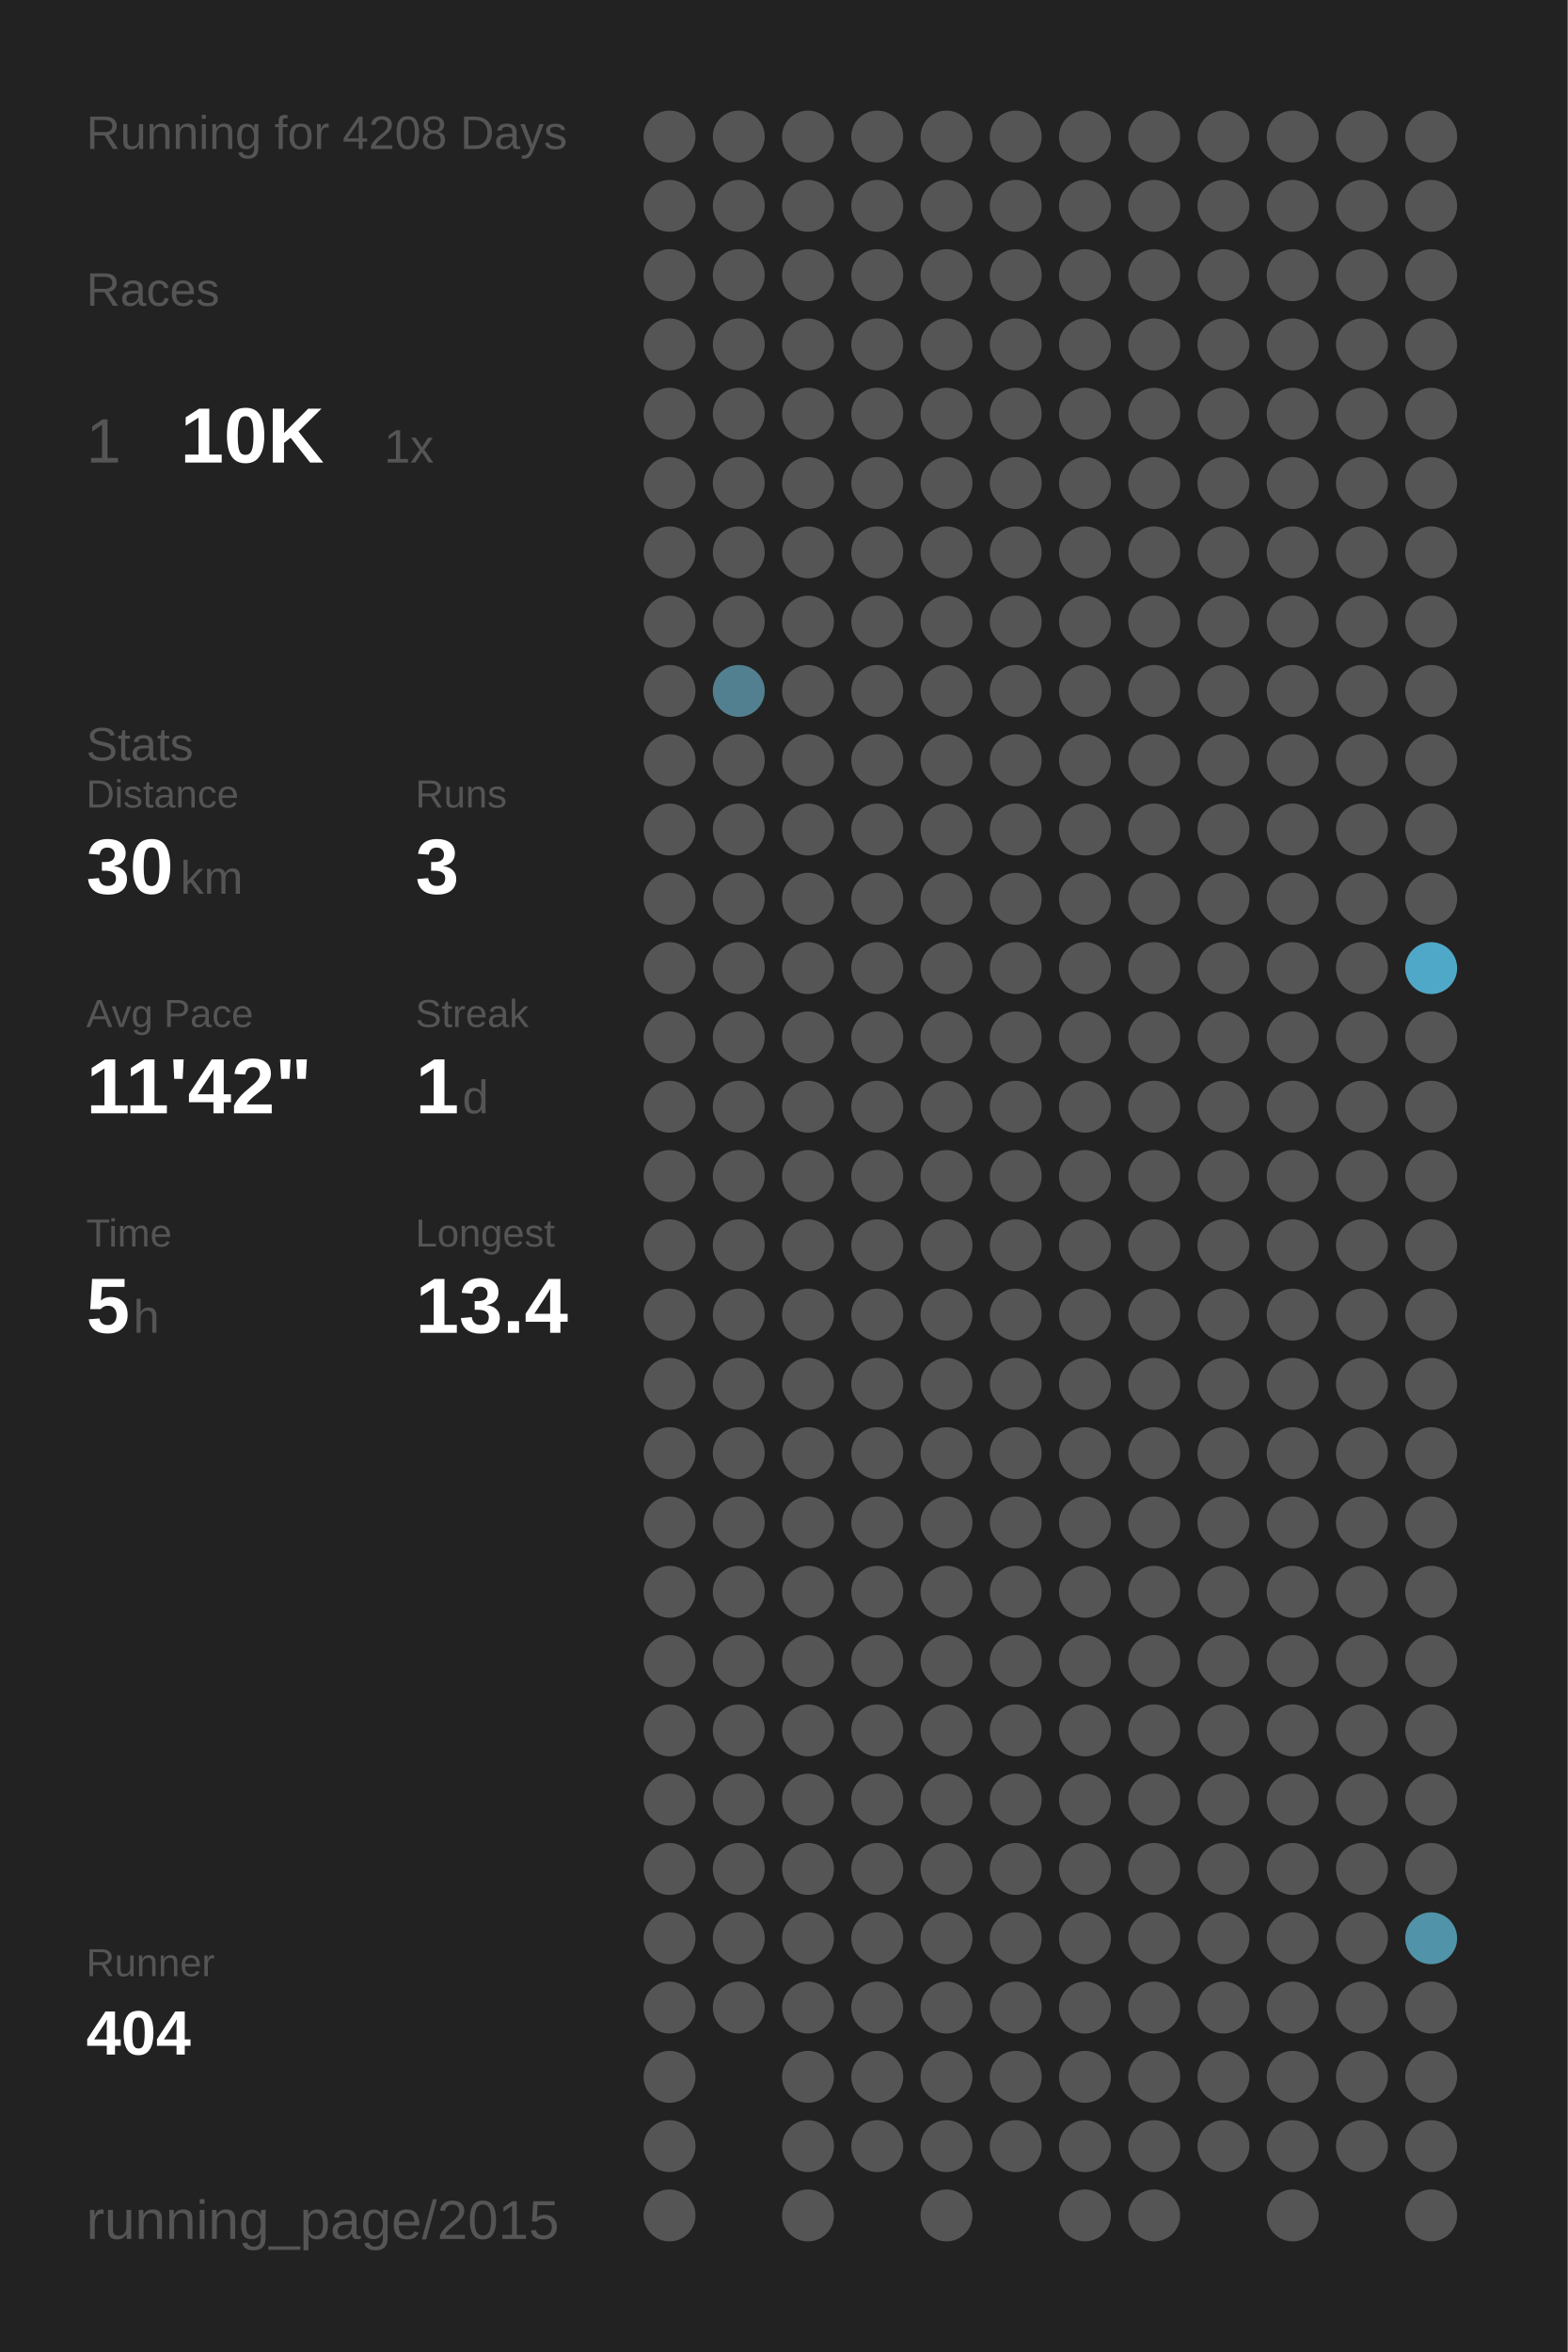
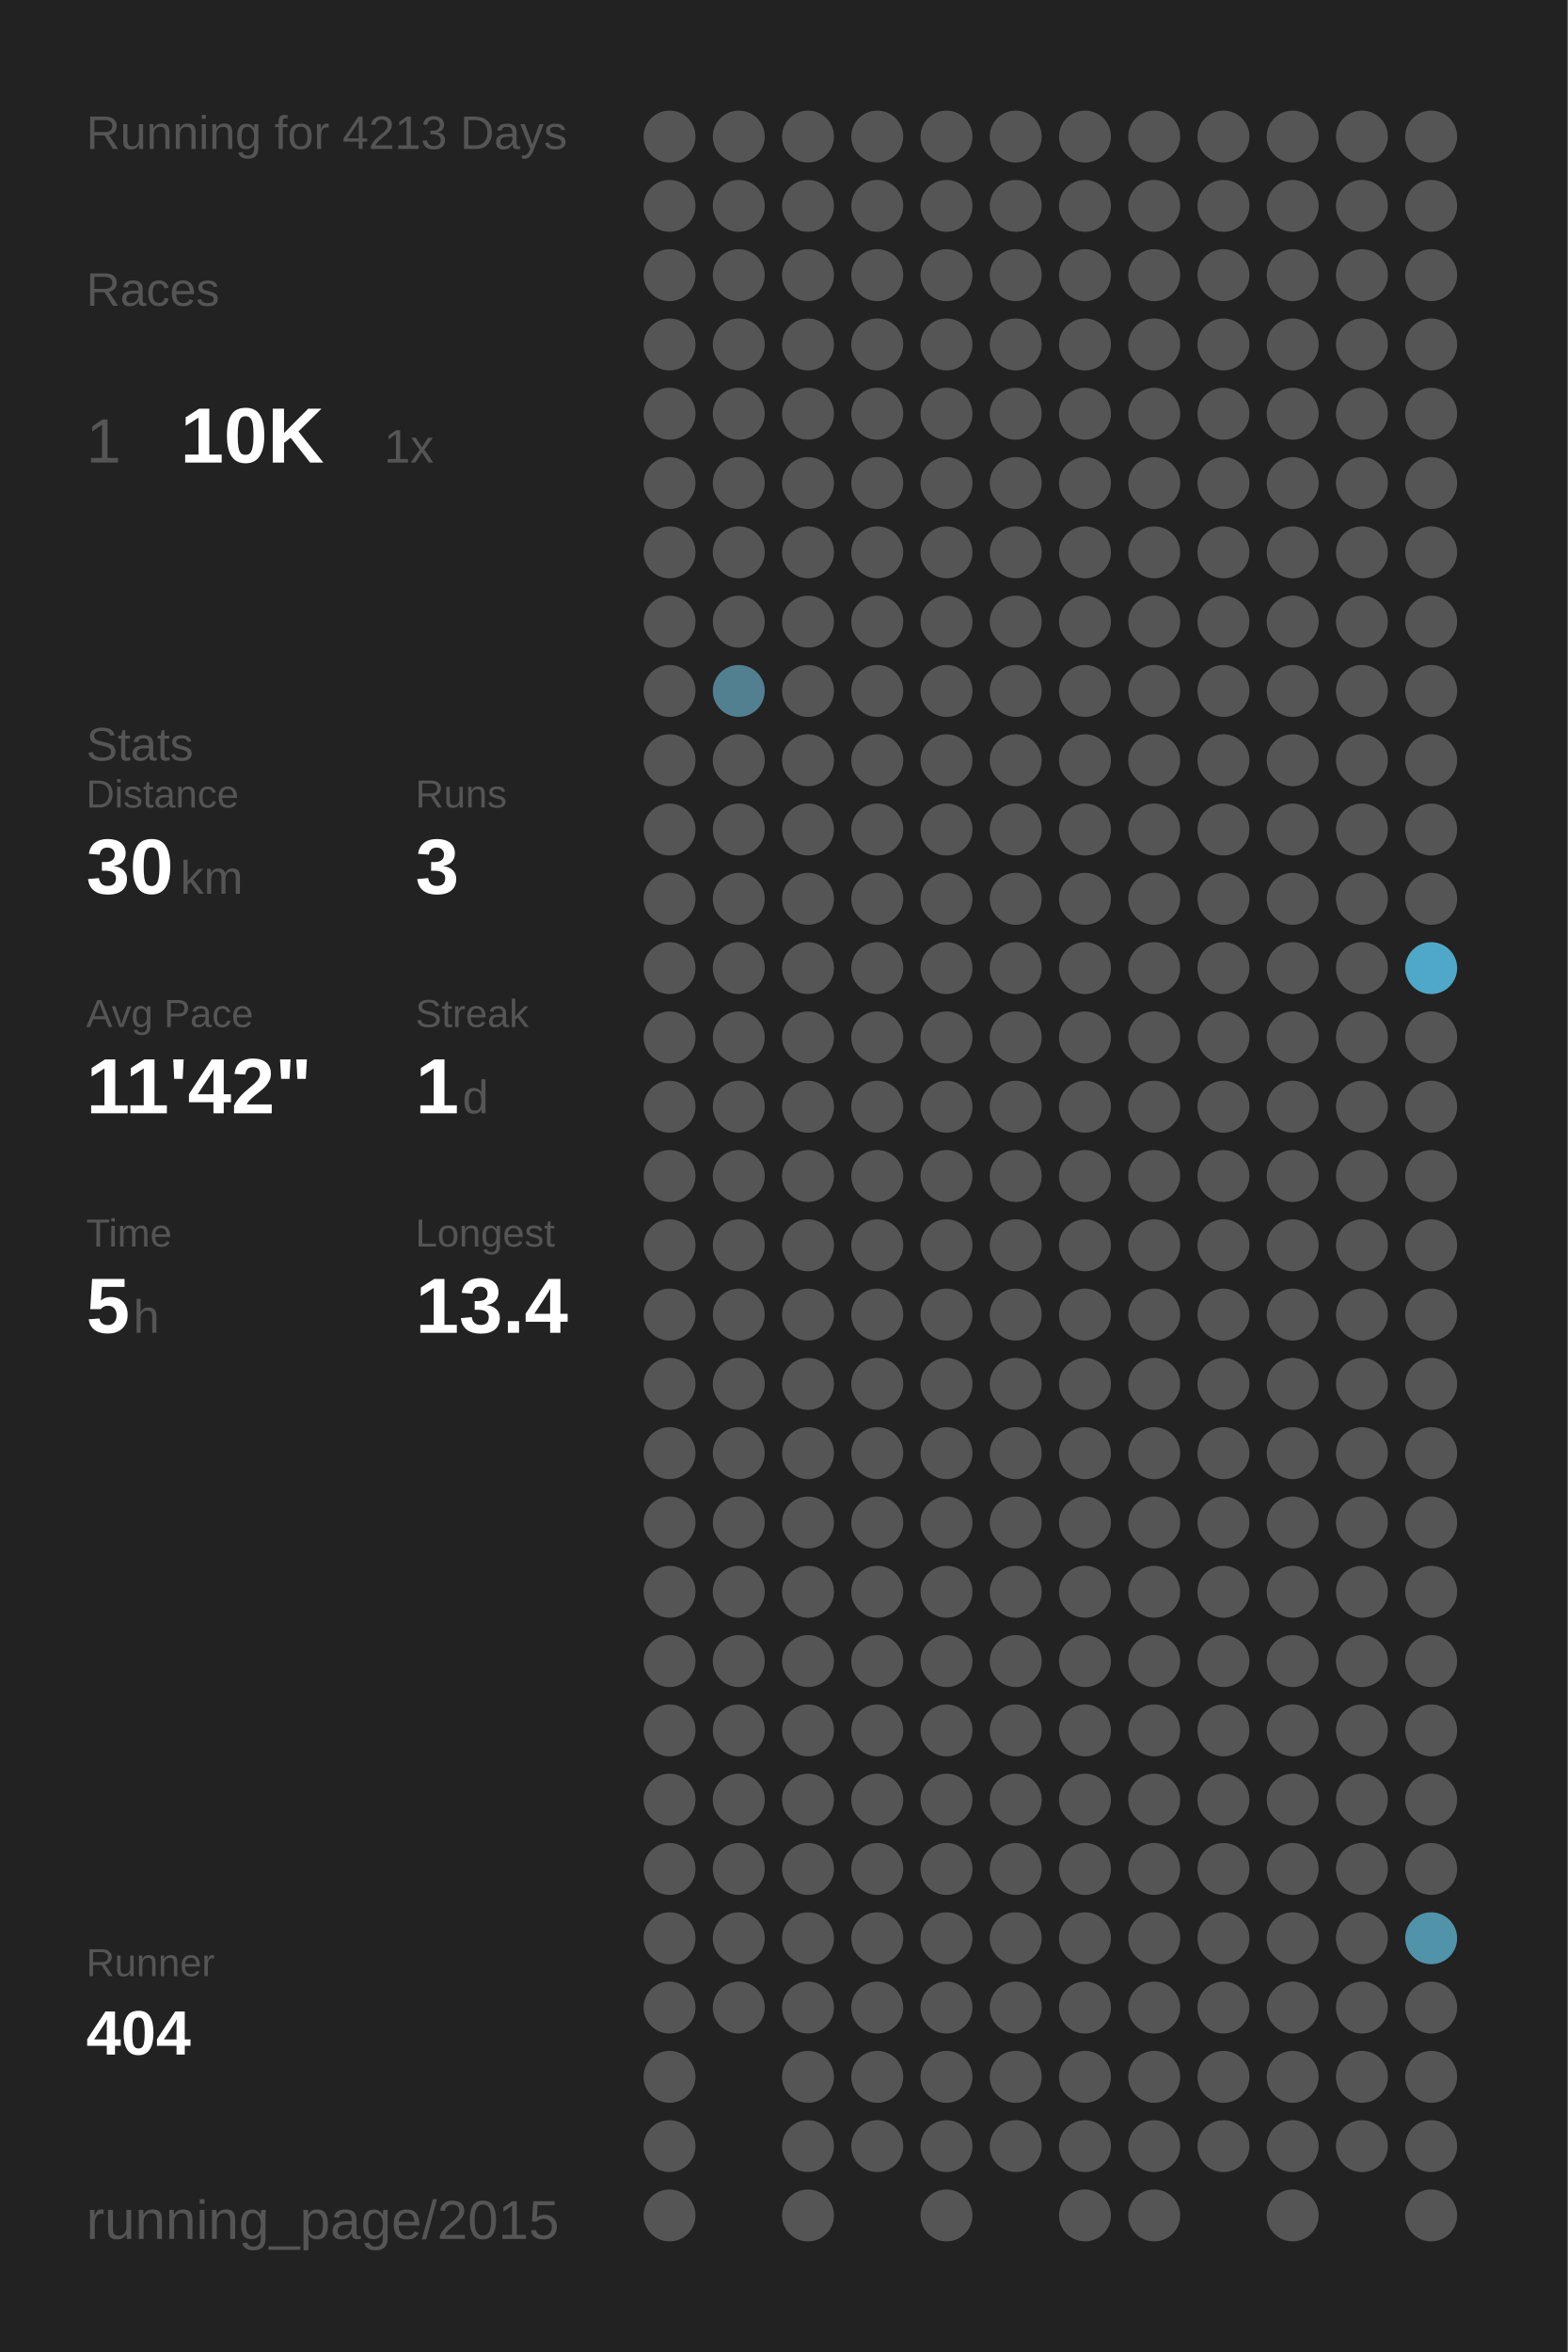
<svg xmlns="http://www.w3.org/2000/svg" baseProfile="full" height="300mm" version="1.1" viewBox="0,0,200,300" width="200mm">
  <defs />
  <rect fill="#222222" height="300" width="200" x="0" y="0" />
-   <text fill="#555555" style="font-size:6px; font-family:Arial;" x="11" y="19">Running for 4208 Days</text>
+   <text fill="#555555" style="font-size:6px; font-family:Arial;" x="11" y="19">Running for 4213 Days</text>
  <text fill="#555555" style="font-size:6px; font-family:Arial;" x="11" y="39">Races</text>
  <text fill="#555555" style="font-size:8px; font-family:Arial;" x="11" y="59">1</text>
  <text fill="#FFFFFF" style="font-size:10px; font-family:Arial; font-weight:bold;" x="23" y="59">10K</text>
  <text fill="#555555" style="font-size:6px; font-family:Arial;" x="49" y="59">1x</text>
  <text fill="#555555" style="font-size:6px; font-family:Arial;" x="11" y="97">Stats</text>
  <text fill="#555555" style="font-size:5px; font-family:Arial;" x="11" y="103">Distance</text>
  <text fill="#FFFFFF" style="font-size:10px; font-family:Arial; font-weight:bold;" x="11" y="114">30</text>
  <text fill="#555555" style="font-size:6px; font-family:Arial;" x="23" y="114">km</text>
  <text fill="#555555" style="font-size:5px; font-family:Arial;" x="53" y="103">Runs</text>
  <text fill="#FFFFFF" style="font-size:10px; font-family:Arial; font-weight:bold;" x="53" y="114">3</text>
  <text fill="#555555" style="font-size:5px; font-family:Arial;" x="11" y="131">Avg Pace</text>
  <text fill="#FFFFFF" style="font-size:10px; font-family:Arial; font-weight:bold;" x="11" y="142">11'42"</text>
  <text fill="#555555" style="font-size:5px; font-family:Arial;" x="53" y="131">Streak</text>
  <text fill="#FFFFFF" style="font-size:10px; font-family:Arial; font-weight:bold;" x="53" y="142">1</text>
  <text fill="#555555" style="font-size:6px; font-family:Arial;" x="59" y="142">d</text>
  <text fill="#555555" style="font-size:5px; font-family:Arial;" x="11" y="159">Time</text>
  <text fill="#FFFFFF" style="font-size:10px; font-family:Arial; font-weight:bold;" x="11" y="170">5</text>
  <text fill="#555555" style="font-size:6px; font-family:Arial;" x="17" y="170">h</text>
  <text fill="#555555" style="font-size:5px; font-family:Arial;" x="53" y="159">Longest</text>
  <text fill="#FFFFFF" style="font-size:10px; font-family:Arial; font-weight:bold;" x="53" y="170">13.4</text>
  <text fill="#555555" style="font-size:5px; font-family:Arial;" x="11" y="252.065">Runner</text>
  <text fill="#FFFFFF" style="font-size:8px; font-family:Arial; font-weight:bold;" x="11" y="262.065">404</text>
  <text fill="#555555" style="font-size:7px; font-family:Arial;" x="11" y="285.581">running_page/2015</text>
  <circle cx="85.417" cy="17.419" fill="#555555" r="3.312" />
  <circle cx="85.417" cy="26.258" fill="#555555" r="3.312" />
  <circle cx="85.417" cy="35.097" fill="#555555" r="3.312" />
  <circle cx="85.417" cy="43.935" fill="#555555" r="3.312" />
  <circle cx="85.417" cy="52.774" fill="#555555" r="3.312" />
  <circle cx="85.417" cy="61.613" fill="#555555" r="3.312" />
  <circle cx="85.417" cy="70.452" fill="#555555" r="3.312" />
  <circle cx="85.417" cy="79.29" fill="#555555" r="3.312" />
  <circle cx="85.417" cy="88.129" fill="#555555" r="3.312" />
  <circle cx="85.417" cy="96.968" fill="#555555" r="3.312" />
  <circle cx="85.417" cy="105.806" fill="#555555" r="3.312" />
  <circle cx="85.417" cy="114.645" fill="#555555" r="3.312" />
  <circle cx="85.417" cy="123.484" fill="#555555" r="3.312" />
  <circle cx="85.417" cy="132.323" fill="#555555" r="3.312" />
  <circle cx="85.417" cy="141.161" fill="#555555" r="3.312" />
  <circle cx="85.417" cy="150" fill="#555555" r="3.312" />
  <circle cx="85.417" cy="158.839" fill="#555555" r="3.312" />
  <circle cx="85.417" cy="167.677" fill="#555555" r="3.312" />
  <circle cx="85.417" cy="176.516" fill="#555555" r="3.312" />
  <circle cx="85.417" cy="185.355" fill="#555555" r="3.312" />
  <circle cx="85.417" cy="194.194" fill="#555555" r="3.312" />
  <circle cx="85.417" cy="203.032" fill="#555555" r="3.312" />
  <circle cx="85.417" cy="211.871" fill="#555555" r="3.312" />
  <circle cx="85.417" cy="220.71" fill="#555555" r="3.312" />
  <circle cx="85.417" cy="229.548" fill="#555555" r="3.312" />
  <circle cx="85.417" cy="238.387" fill="#555555" r="3.312" />
  <circle cx="85.417" cy="247.226" fill="#555555" r="3.312" />
  <circle cx="85.417" cy="256.065" fill="#555555" r="3.312" />
  <circle cx="85.417" cy="264.903" fill="#555555" r="3.312" />
  <circle cx="85.417" cy="273.742" fill="#555555" r="3.312" />
  <circle cx="85.417" cy="282.581" fill="#555555" r="3.312" />
  <circle cx="94.25" cy="17.419" fill="#555555" r="3.312" />
  <circle cx="94.25" cy="26.258" fill="#555555" r="3.312" />
  <circle cx="94.25" cy="35.097" fill="#555555" r="3.312" />
  <circle cx="94.25" cy="43.935" fill="#555555" r="3.312" />
  <circle cx="94.25" cy="52.774" fill="#555555" r="3.312" />
  <circle cx="94.25" cy="61.613" fill="#555555" r="3.312" />
  <circle cx="94.25" cy="70.452" fill="#555555" r="3.312" />
  <circle cx="94.25" cy="79.29" fill="#555555" r="3.312" />
  <circle cx="94.25" cy="88.129" fill="#528090" r="3.312" />
  <circle cx="94.25" cy="96.968" fill="#555555" r="3.312" />
  <circle cx="94.25" cy="105.806" fill="#555555" r="3.312" />
  <circle cx="94.25" cy="114.645" fill="#555555" r="3.312" />
  <circle cx="94.25" cy="123.484" fill="#555555" r="3.312" />
  <circle cx="94.25" cy="132.323" fill="#555555" r="3.312" />
  <circle cx="94.25" cy="141.161" fill="#555555" r="3.312" />
  <circle cx="94.25" cy="150" fill="#555555" r="3.312" />
  <circle cx="94.25" cy="158.839" fill="#555555" r="3.312" />
  <circle cx="94.25" cy="167.677" fill="#555555" r="3.312" />
  <circle cx="94.25" cy="176.516" fill="#555555" r="3.312" />
  <circle cx="94.25" cy="185.355" fill="#555555" r="3.312" />
  <circle cx="94.25" cy="194.194" fill="#555555" r="3.312" />
  <circle cx="94.25" cy="203.032" fill="#555555" r="3.312" />
  <circle cx="94.25" cy="211.871" fill="#555555" r="3.312" />
  <circle cx="94.25" cy="220.71" fill="#555555" r="3.312" />
  <circle cx="94.25" cy="229.548" fill="#555555" r="3.312" />
  <circle cx="94.25" cy="238.387" fill="#555555" r="3.312" />
  <circle cx="94.25" cy="247.226" fill="#555555" r="3.312" />
  <circle cx="94.25" cy="256.065" fill="#555555" r="3.312" />
  <circle cx="103.083" cy="17.419" fill="#555555" r="3.312" />
  <circle cx="103.083" cy="26.258" fill="#555555" r="3.312" />
  <circle cx="103.083" cy="35.097" fill="#555555" r="3.312" />
  <circle cx="103.083" cy="43.935" fill="#555555" r="3.312" />
  <circle cx="103.083" cy="52.774" fill="#555555" r="3.312" />
  <circle cx="103.083" cy="61.613" fill="#555555" r="3.312" />
  <circle cx="103.083" cy="70.452" fill="#555555" r="3.312" />
  <circle cx="103.083" cy="79.29" fill="#555555" r="3.312" />
  <circle cx="103.083" cy="88.129" fill="#555555" r="3.312" />
  <circle cx="103.083" cy="96.968" fill="#555555" r="3.312" />
  <circle cx="103.083" cy="105.806" fill="#555555" r="3.312" />
  <circle cx="103.083" cy="114.645" fill="#555555" r="3.312" />
  <circle cx="103.083" cy="123.484" fill="#555555" r="3.312" />
  <circle cx="103.083" cy="132.323" fill="#555555" r="3.312" />
  <circle cx="103.083" cy="141.161" fill="#555555" r="3.312" />
  <circle cx="103.083" cy="150" fill="#555555" r="3.312" />
  <circle cx="103.083" cy="158.839" fill="#555555" r="3.312" />
  <circle cx="103.083" cy="167.677" fill="#555555" r="3.312" />
  <circle cx="103.083" cy="176.516" fill="#555555" r="3.312" />
  <circle cx="103.083" cy="185.355" fill="#555555" r="3.312" />
  <circle cx="103.083" cy="194.194" fill="#555555" r="3.312" />
  <circle cx="103.083" cy="203.032" fill="#555555" r="3.312" />
  <circle cx="103.083" cy="211.871" fill="#555555" r="3.312" />
  <circle cx="103.083" cy="220.71" fill="#555555" r="3.312" />
  <circle cx="103.083" cy="229.548" fill="#555555" r="3.312" />
  <circle cx="103.083" cy="238.387" fill="#555555" r="3.312" />
  <circle cx="103.083" cy="247.226" fill="#555555" r="3.312" />
  <circle cx="103.083" cy="256.065" fill="#555555" r="3.312" />
  <circle cx="103.083" cy="264.903" fill="#555555" r="3.312" />
  <circle cx="103.083" cy="273.742" fill="#555555" r="3.312" />
  <circle cx="103.083" cy="282.581" fill="#555555" r="3.312" />
  <circle cx="111.917" cy="17.419" fill="#555555" r="3.312" />
  <circle cx="111.917" cy="26.258" fill="#555555" r="3.312" />
  <circle cx="111.917" cy="35.097" fill="#555555" r="3.312" />
  <circle cx="111.917" cy="43.935" fill="#555555" r="3.312" />
  <circle cx="111.917" cy="52.774" fill="#555555" r="3.312" />
  <circle cx="111.917" cy="61.613" fill="#555555" r="3.312" />
  <circle cx="111.917" cy="70.452" fill="#555555" r="3.312" />
  <circle cx="111.917" cy="79.29" fill="#555555" r="3.312" />
  <circle cx="111.917" cy="88.129" fill="#555555" r="3.312" />
  <circle cx="111.917" cy="96.968" fill="#555555" r="3.312" />
  <circle cx="111.917" cy="105.806" fill="#555555" r="3.312" />
  <circle cx="111.917" cy="114.645" fill="#555555" r="3.312" />
  <circle cx="111.917" cy="123.484" fill="#555555" r="3.312" />
  <circle cx="111.917" cy="132.323" fill="#555555" r="3.312" />
  <circle cx="111.917" cy="141.161" fill="#555555" r="3.312" />
  <circle cx="111.917" cy="150" fill="#555555" r="3.312" />
  <circle cx="111.917" cy="158.839" fill="#555555" r="3.312" />
  <circle cx="111.917" cy="167.677" fill="#555555" r="3.312" />
  <circle cx="111.917" cy="176.516" fill="#555555" r="3.312" />
  <circle cx="111.917" cy="185.355" fill="#555555" r="3.312" />
  <circle cx="111.917" cy="194.194" fill="#555555" r="3.312" />
  <circle cx="111.917" cy="203.032" fill="#555555" r="3.312" />
  <circle cx="111.917" cy="211.871" fill="#555555" r="3.312" />
  <circle cx="111.917" cy="220.71" fill="#555555" r="3.312" />
  <circle cx="111.917" cy="229.548" fill="#555555" r="3.312" />
  <circle cx="111.917" cy="238.387" fill="#555555" r="3.312" />
  <circle cx="111.917" cy="247.226" fill="#555555" r="3.312" />
  <circle cx="111.917" cy="256.065" fill="#555555" r="3.312" />
  <circle cx="111.917" cy="264.903" fill="#555555" r="3.312" />
  <circle cx="111.917" cy="273.742" fill="#555555" r="3.312" />
  <circle cx="120.75" cy="17.419" fill="#555555" r="3.312" />
  <circle cx="120.75" cy="26.258" fill="#555555" r="3.312" />
  <circle cx="120.75" cy="35.097" fill="#555555" r="3.312" />
  <circle cx="120.75" cy="43.935" fill="#555555" r="3.312" />
  <circle cx="120.75" cy="52.774" fill="#555555" r="3.312" />
  <circle cx="120.75" cy="61.613" fill="#555555" r="3.312" />
  <circle cx="120.75" cy="70.452" fill="#555555" r="3.312" />
  <circle cx="120.75" cy="79.29" fill="#555555" r="3.312" />
  <circle cx="120.75" cy="88.129" fill="#555555" r="3.312" />
  <circle cx="120.75" cy="96.968" fill="#555555" r="3.312" />
  <circle cx="120.75" cy="105.806" fill="#555555" r="3.312" />
  <circle cx="120.75" cy="114.645" fill="#555555" r="3.312" />
  <circle cx="120.75" cy="123.484" fill="#555555" r="3.312" />
  <circle cx="120.75" cy="132.323" fill="#555555" r="3.312" />
  <circle cx="120.75" cy="141.161" fill="#555555" r="3.312" />
  <circle cx="120.75" cy="150" fill="#555555" r="3.312" />
  <circle cx="120.75" cy="158.839" fill="#555555" r="3.312" />
  <circle cx="120.75" cy="167.677" fill="#555555" r="3.312" />
  <circle cx="120.75" cy="176.516" fill="#555555" r="3.312" />
  <circle cx="120.75" cy="185.355" fill="#555555" r="3.312" />
  <circle cx="120.75" cy="194.194" fill="#555555" r="3.312" />
  <circle cx="120.75" cy="203.032" fill="#555555" r="3.312" />
  <circle cx="120.75" cy="211.871" fill="#555555" r="3.312" />
  <circle cx="120.75" cy="220.71" fill="#555555" r="3.312" />
  <circle cx="120.75" cy="229.548" fill="#555555" r="3.312" />
  <circle cx="120.75" cy="238.387" fill="#555555" r="3.312" />
  <circle cx="120.75" cy="247.226" fill="#555555" r="3.312" />
  <circle cx="120.75" cy="256.065" fill="#555555" r="3.312" />
  <circle cx="120.75" cy="264.903" fill="#555555" r="3.312" />
  <circle cx="120.75" cy="273.742" fill="#555555" r="3.312" />
  <circle cx="120.75" cy="282.581" fill="#555555" r="3.312" />
  <circle cx="129.583" cy="17.419" fill="#555555" r="3.312" />
  <circle cx="129.583" cy="26.258" fill="#555555" r="3.312" />
  <circle cx="129.583" cy="35.097" fill="#555555" r="3.312" />
  <circle cx="129.583" cy="43.935" fill="#555555" r="3.312" />
  <circle cx="129.583" cy="52.774" fill="#555555" r="3.312" />
  <circle cx="129.583" cy="61.613" fill="#555555" r="3.312" />
  <circle cx="129.583" cy="70.452" fill="#555555" r="3.312" />
  <circle cx="129.583" cy="79.29" fill="#555555" r="3.312" />
  <circle cx="129.583" cy="88.129" fill="#555555" r="3.312" />
  <circle cx="129.583" cy="96.968" fill="#555555" r="3.312" />
  <circle cx="129.583" cy="105.806" fill="#555555" r="3.312" />
  <circle cx="129.583" cy="114.645" fill="#555555" r="3.312" />
  <circle cx="129.583" cy="123.484" fill="#555555" r="3.312" />
  <circle cx="129.583" cy="132.323" fill="#555555" r="3.312" />
  <circle cx="129.583" cy="141.161" fill="#555555" r="3.312" />
  <circle cx="129.583" cy="150" fill="#555555" r="3.312" />
  <circle cx="129.583" cy="158.839" fill="#555555" r="3.312" />
  <circle cx="129.583" cy="167.677" fill="#555555" r="3.312" />
  <circle cx="129.583" cy="176.516" fill="#555555" r="3.312" />
  <circle cx="129.583" cy="185.355" fill="#555555" r="3.312" />
  <circle cx="129.583" cy="194.194" fill="#555555" r="3.312" />
  <circle cx="129.583" cy="203.032" fill="#555555" r="3.312" />
  <circle cx="129.583" cy="211.871" fill="#555555" r="3.312" />
  <circle cx="129.583" cy="220.71" fill="#555555" r="3.312" />
  <circle cx="129.583" cy="229.548" fill="#555555" r="3.312" />
  <circle cx="129.583" cy="238.387" fill="#555555" r="3.312" />
  <circle cx="129.583" cy="247.226" fill="#555555" r="3.312" />
  <circle cx="129.583" cy="256.065" fill="#555555" r="3.312" />
  <circle cx="129.583" cy="264.903" fill="#555555" r="3.312" />
  <circle cx="129.583" cy="273.742" fill="#555555" r="3.312" />
  <circle cx="138.417" cy="17.419" fill="#555555" r="3.312" />
  <circle cx="138.417" cy="26.258" fill="#555555" r="3.312" />
  <circle cx="138.417" cy="35.097" fill="#555555" r="3.312" />
  <circle cx="138.417" cy="43.935" fill="#555555" r="3.312" />
  <circle cx="138.417" cy="52.774" fill="#555555" r="3.312" />
  <circle cx="138.417" cy="61.613" fill="#555555" r="3.312" />
  <circle cx="138.417" cy="70.452" fill="#555555" r="3.312" />
  <circle cx="138.417" cy="79.29" fill="#555555" r="3.312" />
  <circle cx="138.417" cy="88.129" fill="#555555" r="3.312" />
  <circle cx="138.417" cy="96.968" fill="#555555" r="3.312" />
  <circle cx="138.417" cy="105.806" fill="#555555" r="3.312" />
  <circle cx="138.417" cy="114.645" fill="#555555" r="3.312" />
  <circle cx="138.417" cy="123.484" fill="#555555" r="3.312" />
  <circle cx="138.417" cy="132.323" fill="#555555" r="3.312" />
  <circle cx="138.417" cy="141.161" fill="#555555" r="3.312" />
  <circle cx="138.417" cy="150" fill="#555555" r="3.312" />
  <circle cx="138.417" cy="158.839" fill="#555555" r="3.312" />
  <circle cx="138.417" cy="167.677" fill="#555555" r="3.312" />
  <circle cx="138.417" cy="176.516" fill="#555555" r="3.312" />
  <circle cx="138.417" cy="185.355" fill="#555555" r="3.312" />
  <circle cx="138.417" cy="194.194" fill="#555555" r="3.312" />
  <circle cx="138.417" cy="203.032" fill="#555555" r="3.312" />
  <circle cx="138.417" cy="211.871" fill="#555555" r="3.312" />
  <circle cx="138.417" cy="220.71" fill="#555555" r="3.312" />
  <circle cx="138.417" cy="229.548" fill="#555555" r="3.312" />
  <circle cx="138.417" cy="238.387" fill="#555555" r="3.312" />
  <circle cx="138.417" cy="247.226" fill="#555555" r="3.312" />
  <circle cx="138.417" cy="256.065" fill="#555555" r="3.312" />
  <circle cx="138.417" cy="264.903" fill="#555555" r="3.312" />
  <circle cx="138.417" cy="273.742" fill="#555555" r="3.312" />
  <circle cx="138.417" cy="282.581" fill="#555555" r="3.312" />
  <circle cx="147.25" cy="17.419" fill="#555555" r="3.312" />
  <circle cx="147.25" cy="26.258" fill="#555555" r="3.312" />
  <circle cx="147.25" cy="35.097" fill="#555555" r="3.312" />
  <circle cx="147.25" cy="43.935" fill="#555555" r="3.312" />
  <circle cx="147.25" cy="52.774" fill="#555555" r="3.312" />
  <circle cx="147.25" cy="61.613" fill="#555555" r="3.312" />
  <circle cx="147.25" cy="70.452" fill="#555555" r="3.312" />
  <circle cx="147.25" cy="79.29" fill="#555555" r="3.312" />
  <circle cx="147.25" cy="88.129" fill="#555555" r="3.312" />
  <circle cx="147.25" cy="96.968" fill="#555555" r="3.312" />
  <circle cx="147.25" cy="105.806" fill="#555555" r="3.312" />
  <circle cx="147.25" cy="114.645" fill="#555555" r="3.312" />
  <circle cx="147.25" cy="123.484" fill="#555555" r="3.312" />
  <circle cx="147.25" cy="132.323" fill="#555555" r="3.312" />
  <circle cx="147.25" cy="141.161" fill="#555555" r="3.312" />
  <circle cx="147.25" cy="150" fill="#555555" r="3.312" />
  <circle cx="147.25" cy="158.839" fill="#555555" r="3.312" />
  <circle cx="147.25" cy="167.677" fill="#555555" r="3.312" />
  <circle cx="147.25" cy="176.516" fill="#555555" r="3.312" />
  <circle cx="147.25" cy="185.355" fill="#555555" r="3.312" />
  <circle cx="147.25" cy="194.194" fill="#555555" r="3.312" />
  <circle cx="147.25" cy="203.032" fill="#555555" r="3.312" />
  <circle cx="147.25" cy="211.871" fill="#555555" r="3.312" />
  <circle cx="147.25" cy="220.71" fill="#555555" r="3.312" />
  <circle cx="147.25" cy="229.548" fill="#555555" r="3.312" />
  <circle cx="147.25" cy="238.387" fill="#555555" r="3.312" />
  <circle cx="147.25" cy="247.226" fill="#555555" r="3.312" />
  <circle cx="147.25" cy="256.065" fill="#555555" r="3.312" />
  <circle cx="147.25" cy="264.903" fill="#555555" r="3.312" />
  <circle cx="147.25" cy="273.742" fill="#555555" r="3.312" />
  <circle cx="147.25" cy="282.581" fill="#555555" r="3.312" />
  <circle cx="156.083" cy="17.419" fill="#555555" r="3.312" />
  <circle cx="156.083" cy="26.258" fill="#555555" r="3.312" />
  <circle cx="156.083" cy="35.097" fill="#555555" r="3.312" />
  <circle cx="156.083" cy="43.935" fill="#555555" r="3.312" />
  <circle cx="156.083" cy="52.774" fill="#555555" r="3.312" />
  <circle cx="156.083" cy="61.613" fill="#555555" r="3.312" />
  <circle cx="156.083" cy="70.452" fill="#555555" r="3.312" />
  <circle cx="156.083" cy="79.29" fill="#555555" r="3.312" />
  <circle cx="156.083" cy="88.129" fill="#555555" r="3.312" />
  <circle cx="156.083" cy="96.968" fill="#555555" r="3.312" />
  <circle cx="156.083" cy="105.806" fill="#555555" r="3.312" />
  <circle cx="156.083" cy="114.645" fill="#555555" r="3.312" />
  <circle cx="156.083" cy="123.484" fill="#555555" r="3.312" />
  <circle cx="156.083" cy="132.323" fill="#555555" r="3.312" />
  <circle cx="156.083" cy="141.161" fill="#555555" r="3.312" />
  <circle cx="156.083" cy="150" fill="#555555" r="3.312" />
  <circle cx="156.083" cy="158.839" fill="#555555" r="3.312" />
  <circle cx="156.083" cy="167.677" fill="#555555" r="3.312" />
  <circle cx="156.083" cy="176.516" fill="#555555" r="3.312" />
  <circle cx="156.083" cy="185.355" fill="#555555" r="3.312" />
  <circle cx="156.083" cy="194.194" fill="#555555" r="3.312" />
  <circle cx="156.083" cy="203.032" fill="#555555" r="3.312" />
  <circle cx="156.083" cy="211.871" fill="#555555" r="3.312" />
  <circle cx="156.083" cy="220.71" fill="#555555" r="3.312" />
  <circle cx="156.083" cy="229.548" fill="#555555" r="3.312" />
  <circle cx="156.083" cy="238.387" fill="#555555" r="3.312" />
  <circle cx="156.083" cy="247.226" fill="#555555" r="3.312" />
  <circle cx="156.083" cy="256.065" fill="#555555" r="3.312" />
  <circle cx="156.083" cy="264.903" fill="#555555" r="3.312" />
  <circle cx="156.083" cy="273.742" fill="#555555" r="3.312" />
  <circle cx="164.917" cy="17.419" fill="#555555" r="3.312" />
  <circle cx="164.917" cy="26.258" fill="#555555" r="3.312" />
  <circle cx="164.917" cy="35.097" fill="#555555" r="3.312" />
  <circle cx="164.917" cy="43.935" fill="#555555" r="3.312" />
  <circle cx="164.917" cy="52.774" fill="#555555" r="3.312" />
  <circle cx="164.917" cy="61.613" fill="#555555" r="3.312" />
  <circle cx="164.917" cy="70.452" fill="#555555" r="3.312" />
  <circle cx="164.917" cy="79.29" fill="#555555" r="3.312" />
  <circle cx="164.917" cy="88.129" fill="#555555" r="3.312" />
  <circle cx="164.917" cy="96.968" fill="#555555" r="3.312" />
  <circle cx="164.917" cy="105.806" fill="#555555" r="3.312" />
  <circle cx="164.917" cy="114.645" fill="#555555" r="3.312" />
  <circle cx="164.917" cy="123.484" fill="#555555" r="3.312" />
  <circle cx="164.917" cy="132.323" fill="#555555" r="3.312" />
  <circle cx="164.917" cy="141.161" fill="#555555" r="3.312" />
  <circle cx="164.917" cy="150" fill="#555555" r="3.312" />
  <circle cx="164.917" cy="158.839" fill="#555555" r="3.312" />
  <circle cx="164.917" cy="167.677" fill="#555555" r="3.312" />
  <circle cx="164.917" cy="176.516" fill="#555555" r="3.312" />
  <circle cx="164.917" cy="185.355" fill="#555555" r="3.312" />
  <circle cx="164.917" cy="194.194" fill="#555555" r="3.312" />
  <circle cx="164.917" cy="203.032" fill="#555555" r="3.312" />
  <circle cx="164.917" cy="211.871" fill="#555555" r="3.312" />
  <circle cx="164.917" cy="220.71" fill="#555555" r="3.312" />
  <circle cx="164.917" cy="229.548" fill="#555555" r="3.312" />
  <circle cx="164.917" cy="238.387" fill="#555555" r="3.312" />
  <circle cx="164.917" cy="247.226" fill="#555555" r="3.312" />
  <circle cx="164.917" cy="256.065" fill="#555555" r="3.312" />
  <circle cx="164.917" cy="264.903" fill="#555555" r="3.312" />
  <circle cx="164.917" cy="273.742" fill="#555555" r="3.312" />
  <circle cx="164.917" cy="282.581" fill="#555555" r="3.312" />
  <circle cx="173.75" cy="17.419" fill="#555555" r="3.312" />
  <circle cx="173.75" cy="26.258" fill="#555555" r="3.312" />
  <circle cx="173.75" cy="35.097" fill="#555555" r="3.312" />
  <circle cx="173.75" cy="43.935" fill="#555555" r="3.312" />
  <circle cx="173.75" cy="52.774" fill="#555555" r="3.312" />
  <circle cx="173.75" cy="61.613" fill="#555555" r="3.312" />
  <circle cx="173.75" cy="70.452" fill="#555555" r="3.312" />
  <circle cx="173.75" cy="79.29" fill="#555555" r="3.312" />
  <circle cx="173.75" cy="88.129" fill="#555555" r="3.312" />
  <circle cx="173.75" cy="96.968" fill="#555555" r="3.312" />
  <circle cx="173.75" cy="105.806" fill="#555555" r="3.312" />
  <circle cx="173.75" cy="114.645" fill="#555555" r="3.312" />
  <circle cx="173.75" cy="123.484" fill="#555555" r="3.312" />
  <circle cx="173.75" cy="132.323" fill="#555555" r="3.312" />
  <circle cx="173.75" cy="141.161" fill="#555555" r="3.312" />
  <circle cx="173.75" cy="150" fill="#555555" r="3.312" />
  <circle cx="173.75" cy="158.839" fill="#555555" r="3.312" />
  <circle cx="173.75" cy="167.677" fill="#555555" r="3.312" />
  <circle cx="173.75" cy="176.516" fill="#555555" r="3.312" />
  <circle cx="173.75" cy="185.355" fill="#555555" r="3.312" />
  <circle cx="173.75" cy="194.194" fill="#555555" r="3.312" />
  <circle cx="173.75" cy="203.032" fill="#555555" r="3.312" />
  <circle cx="173.75" cy="211.871" fill="#555555" r="3.312" />
  <circle cx="173.75" cy="220.71" fill="#555555" r="3.312" />
  <circle cx="173.75" cy="229.548" fill="#555555" r="3.312" />
  <circle cx="173.75" cy="238.387" fill="#555555" r="3.312" />
  <circle cx="173.75" cy="247.226" fill="#555555" r="3.312" />
  <circle cx="173.75" cy="256.065" fill="#555555" r="3.312" />
  <circle cx="173.75" cy="264.903" fill="#555555" r="3.312" />
  <circle cx="173.75" cy="273.742" fill="#555555" r="3.312" />
  <circle cx="182.583" cy="17.419" fill="#555555" r="3.312" />
  <circle cx="182.583" cy="26.258" fill="#555555" r="3.312" />
  <circle cx="182.583" cy="35.097" fill="#555555" r="3.312" />
  <circle cx="182.583" cy="43.935" fill="#555555" r="3.312" />
  <circle cx="182.583" cy="52.774" fill="#555555" r="3.312" />
  <circle cx="182.583" cy="61.613" fill="#555555" r="3.312" />
  <circle cx="182.583" cy="70.452" fill="#555555" r="3.312" />
  <circle cx="182.583" cy="79.29" fill="#555555" r="3.312" />
  <circle cx="182.583" cy="88.129" fill="#555555" r="3.312" />
  <circle cx="182.583" cy="96.968" fill="#555555" r="3.312" />
  <circle cx="182.583" cy="105.806" fill="#555555" r="3.312" />
  <circle cx="182.583" cy="114.645" fill="#555555" r="3.312" />
  <circle cx="182.583" cy="123.484" fill="#4fa8c7" r="3.312" />
  <circle cx="182.583" cy="132.323" fill="#555555" r="3.312" />
  <circle cx="182.583" cy="141.161" fill="#555555" r="3.312" />
  <circle cx="182.583" cy="150" fill="#555555" r="3.312" />
  <circle cx="182.583" cy="158.839" fill="#555555" r="3.312" />
  <circle cx="182.583" cy="167.677" fill="#555555" r="3.312" />
  <circle cx="182.583" cy="176.516" fill="#555555" r="3.312" />
  <circle cx="182.583" cy="185.355" fill="#555555" r="3.312" />
  <circle cx="182.583" cy="194.194" fill="#555555" r="3.312" />
  <circle cx="182.583" cy="203.032" fill="#555555" r="3.312" />
  <circle cx="182.583" cy="211.871" fill="#555555" r="3.312" />
  <circle cx="182.583" cy="220.71" fill="#555555" r="3.312" />
  <circle cx="182.583" cy="229.548" fill="#555555" r="3.312" />
  <circle cx="182.583" cy="238.387" fill="#555555" r="3.312" />
  <circle cx="182.583" cy="247.226" fill="#5193a9" r="3.312" />
  <circle cx="182.583" cy="256.065" fill="#555555" r="3.312" />
  <circle cx="182.583" cy="264.903" fill="#555555" r="3.312" />
  <circle cx="182.583" cy="273.742" fill="#555555" r="3.312" />
  <circle cx="182.583" cy="282.581" fill="#555555" r="3.312" />
</svg>
